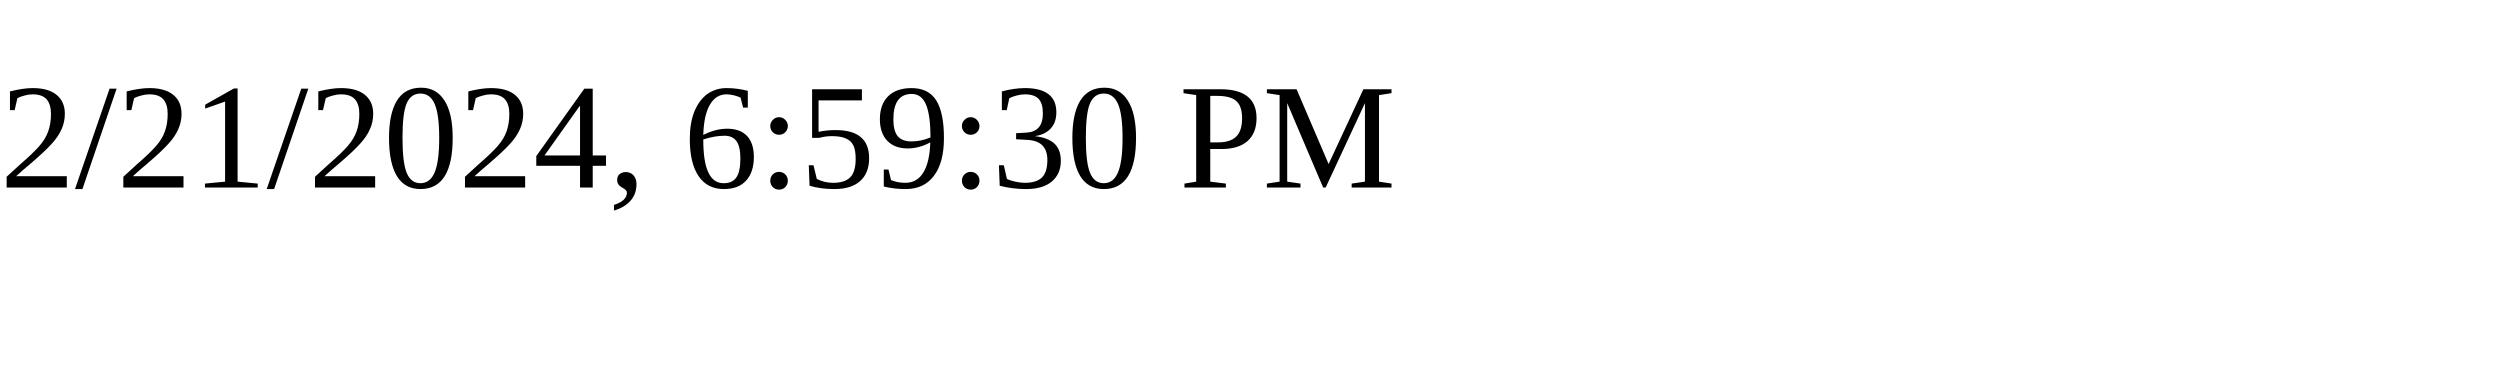
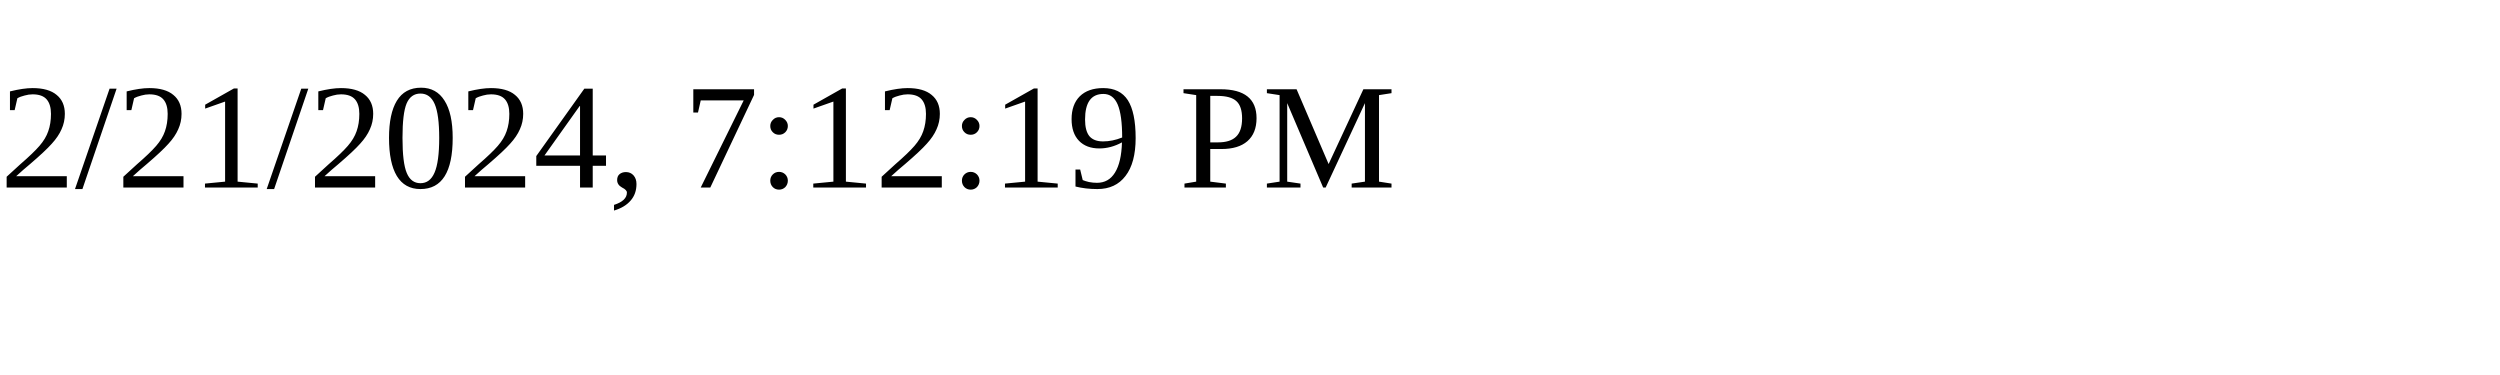
<svg xmlns="http://www.w3.org/2000/svg" height="30" width="200">
-   <text x="0" y="15">2/21/2024, 6:59:30 PM</text>
+   <text x="0" y="15">2/21/2024, 7:12:19 PM</text>
</svg>
